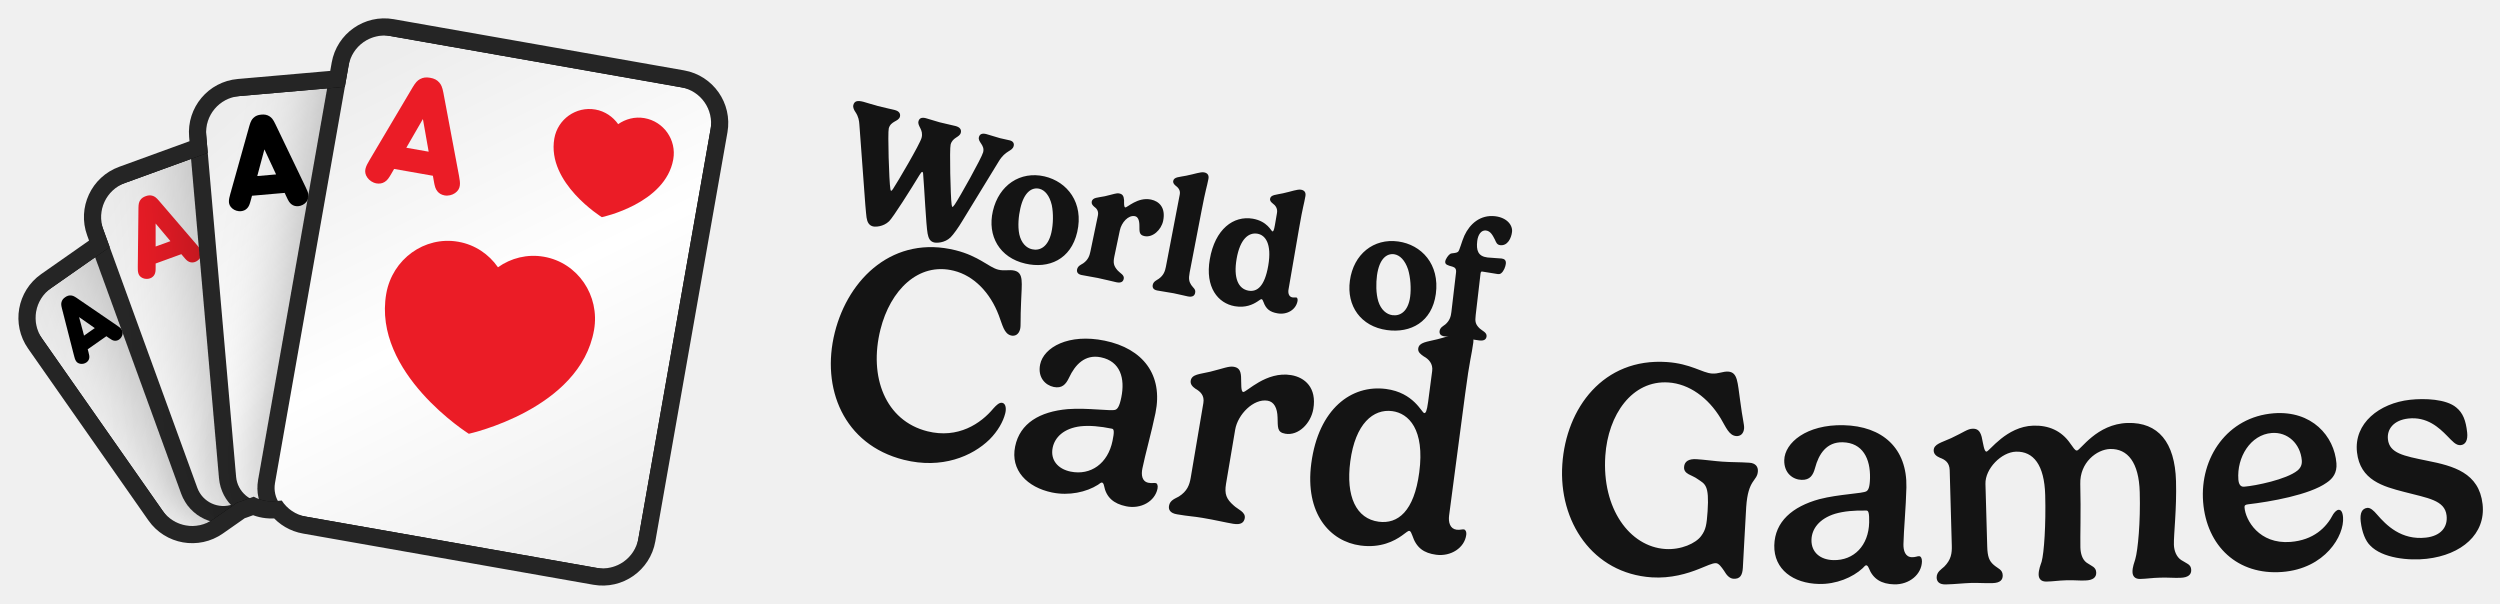
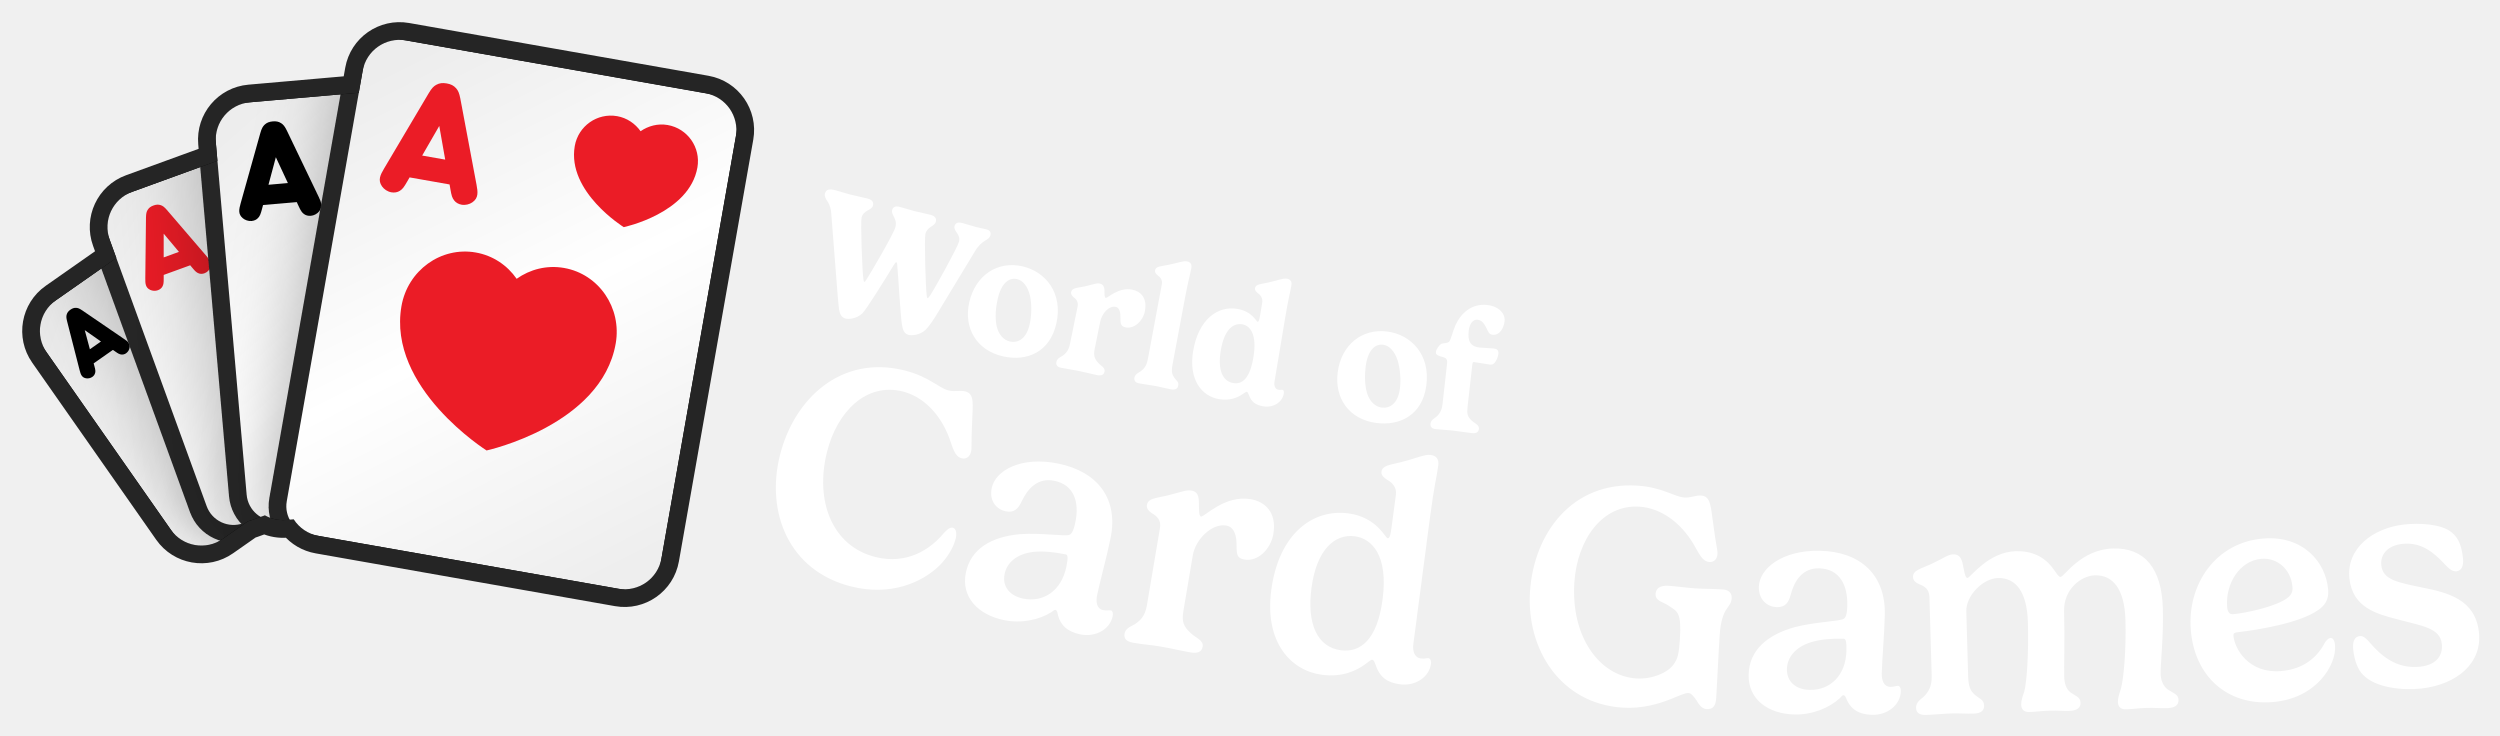
- <svg xmlns="http://www.w3.org/2000/svg" xmlns:xlink="http://www.w3.org/1999/xlink" viewBox="-3 -3 438.98 106" width="438.98" height="106">
+ <svg xmlns="http://www.w3.org/2000/svg" xmlns:xlink="http://www.w3.org/1999/xlink" viewBox="-3.55 -3.55 425.76 125.3" width="425.76" height="125.3">
  <defs>
    <rect id="path-1" x="0" y="0" width="5464" height="1280" />
    <rect id="path-3" x="0" y="0" width="1279.966" height="1280" />
    <path d="M654.667,7.381 L1041.451,230.691 C1067.755,245.877 1076.767,279.512 1061.581,305.816 L747.051,850.597 C731.865,876.902 698.23,885.914 671.926,870.727 L285.142,647.418 C271.344,639.451 262.304,626.408 259.019,612.01 L248.673,609.238 C237.588,606.268 228.207,600.115 221.247,592.027 L200.473,592.025 C198.498,592.025 196.547,591.921 194.626,591.718 L151.468,603.281 C122.13,611.142 91.974,593.731 84.112,564.393 L1.886,257.522 C-5.975,228.183 11.436,198.027 40.774,190.166 L145.477,162.11 L145.477,133.795 C145.477,103.422 170.1,78.799 200.473,78.799 L333.867,78.799 L340.716,53.24 C348.577,23.901 378.734,6.491 408.072,14.352 L563.147,55.903 L579.542,27.511 C594.728,1.207 628.363,-7.806 654.667,7.381 Z" id="path-5" />
    <filter x="-59.0%" y="-44.4%" width="218.0%" height="188.8%" filterUnits="objectBoundingBox" id="filter-7">
      <feOffset dx="0" dy="0" in="SourceAlpha" result="shadowOffsetOuter1" />
      <feGaussianBlur stdDeviation="64" in="shadowOffsetOuter1" result="shadowBlurOuter1" />
      <feColorMatrix values="0 0 0 0 0   0 0 0 0 0   0 0 0 0 0  0 0 0 0.32 0" type="matrix" in="shadowBlurOuter1" result="shadowMatrixOuter1" />
      <feMerge>
        <feMergeNode in="shadowMatrixOuter1" />
        <feMergeNode in="SourceGraphic" />
      </feMerge>
    </filter>
    <linearGradient x1="21.639%" y1="0%" x2="78.361%" y2="100%" id="linearGradient-8">
      <stop stop-color="#EDEDED" offset="0%" />
      <stop stop-color="#FFFFFF" offset="50.295%" />
      <stop stop-color="#EEEEEE" offset="100%" />
    </linearGradient>
    <filter x="-49.2%" y="-37.0%" width="198.3%" height="174.0%" filterUnits="objectBoundingBox" id="filter-9">
      <feOffset dx="0" dy="0" in="SourceAlpha" result="shadowOffsetOuter1" />
      <feGaussianBlur stdDeviation="64" in="shadowOffsetOuter1" result="shadowBlurOuter1" />
      <feColorMatrix values="0 0 0 0 0   0 0 0 0 0   0 0 0 0 0  0 0 0 0.32 0" type="matrix" in="shadowBlurOuter1" result="shadowMatrixOuter1" />
      <feMerge>
        <feMergeNode in="shadowMatrixOuter1" />
        <feMergeNode in="SourceGraphic" />
      </feMerge>
    </filter>
    <linearGradient x1="21.639%" y1="0%" x2="78.361%" y2="100%" id="linearGradient-10">
      <stop stop-color="#EDEDED" offset="0%" />
      <stop stop-color="#FFFFFF" offset="50.295%" />
      <stop stop-color="#EEEEEE" offset="100%" />
    </linearGradient>
    <filter x="-41.0%" y="-30.9%" width="181.9%" height="161.7%" filterUnits="objectBoundingBox" id="filter-11">
      <feOffset dx="0" dy="0" in="SourceAlpha" result="shadowOffsetOuter1" />
      <feGaussianBlur stdDeviation="64" in="shadowOffsetOuter1" result="shadowBlurOuter1" />
      <feColorMatrix values="0 0 0 0 0   0 0 0 0 0   0 0 0 0 0  0 0 0 0.32 0" type="matrix" in="shadowBlurOuter1" result="shadowMatrixOuter1" />
      <feMerge>
        <feMergeNode in="shadowMatrixOuter1" />
        <feMergeNode in="SourceGraphic" />
      </feMerge>
    </filter>
    <linearGradient x1="21.639%" y1="0%" x2="78.361%" y2="100%" id="linearGradient-12">
      <stop stop-color="#EDEDED" offset="0%" />
      <stop stop-color="#FFFFFF" offset="50.295%" />
      <stop stop-color="#EEEEEE" offset="100%" />
    </linearGradient>
    <filter x="-34.1%" y="-25.7%" width="168.3%" height="151.4%" filterUnits="objectBoundingBox" id="filter-13">
      <feOffset dx="0" dy="0" in="SourceAlpha" result="shadowOffsetOuter1" />
      <feGaussianBlur stdDeviation="64" in="shadowOffsetOuter1" result="shadowBlurOuter1" />
      <feColorMatrix values="0 0 0 0 0   0 0 0 0 0   0 0 0 0 0  0 0 0 0.32 0" type="matrix" in="shadowBlurOuter1" result="shadowMatrixOuter1" />
      <feMerge>
        <feMergeNode in="shadowMatrixOuter1" />
        <feMergeNode in="SourceGraphic" />
      </feMerge>
    </filter>
    <linearGradient x1="21.639%" y1="0%" x2="78.361%" y2="100%" id="linearGradient-14">
      <stop stop-color="#EDEDED" offset="0%" />
      <stop stop-color="#FFFFFF" offset="50.295%" />
      <stop stop-color="#EEEEEE" offset="100%" />
    </linearGradient>
  </defs>
  <g transform="translate(-11.594,-23.478) scale(0.11594)">
    <mask id="mask-4" fill="white">
      <use xlink:href="#path-3" />
    </mask>
    <g id="Mask" />
    <g id="Group" stroke-width="1" fill-rule="evenodd" mask="url(#mask-4)">
      <g transform="translate(700.504, 678.0126) rotate(-20) translate(-700.504, -678.0126)translate(166.0272, 238.9585)">
        <g transform="translate(-0, -0)">
          <mask id="mask-6" fill="white">
            <use xlink:href="#path-5" />
          </mask>
          <path stroke="#252525" stroke-width="26" d="M661.167,-3.877 L1047.951,219.432 C1080.473,238.209 1091.616,279.794 1072.839,312.316 L758.31,857.097 C739.533,889.619 697.948,900.762 665.426,881.986 L278.642,658.676 C264.448,650.481 253.966,637.684 248.632,622.685 L245.308,621.795 C234.009,618.767 223.884,612.979 215.705,605.026 L200.473,605.025 C198.91,605.025 197.353,604.972 195.803,604.861 L154.833,615.838 C118.559,625.557 81.275,604.031 71.555,567.758 L-10.671,260.886 C-20.39,224.613 1.136,187.328 37.41,177.609 L132.477,152.135 L132.477,133.795 C132.477,96.242 162.92,65.799 200.473,65.799 L323.892,65.799 L328.159,49.875 C337.879,13.602 375.163,-7.925 411.436,1.795 L556.877,40.764 L568.283,21.011 C587.06,-11.511 628.645,-22.654 661.167,-3.877 Z" />
          <g mask="url(#mask-6)">
            <g transform="translate(-12.346, -20.1207)">
              <g id="small_spade_1" filter="url(#filter-7)" transform="translate(210.9129, 389.3938) rotate(-15) translate(-210.9129, -389.3938)translate(49.8576, 175.5497)">
                <rect id="Background" stroke="#252525" stroke-width="26" fill="url(#linearGradient-8)" x="-13" y="-13" width="348.11" height="453.688" rx="54.996" />
                <path d="M243.897,27.593 C243.897,27.593 294.439,46.921 294.501,83.212 C294.501,98.995 281.209,111.813 264.79,111.831 C259.556,111.836 254.629,110.478 250.35,108.157 L256.538,128.766 L231.229,128.766 L237.404,108.197 C233.153,110.517 228.26,111.881 223.047,111.892 C206.62,111.901 193.284,99.118 193.266,83.326 C193.205,47.045 243.897,27.593 243.897,27.593 Z" id="Spade-small" fill="#000000" />
                <path d="M24.778,103.856 L51.007,34.253 C52.733,29.769 54.044,27.838 56.046,26.251 C58.462,24.32 61.015,23.561 64.605,23.561 C68.194,23.561 70.748,24.32 73.164,26.251 C75.165,27.838 76.477,29.769 78.202,34.253 L104.431,103.856 C106.709,109.926 108.228,114.686 103.603,119.308 C101.463,121.446 98.219,122.895 94.906,122.895 C92.214,122.895 89.798,121.998 88.073,120.412 C86.002,118.549 85.105,116.687 83.31,111.72 L81.861,107.719 L47.349,107.719 L45.899,111.72 C44.105,116.687 43.207,118.549 41.137,120.412 C39.411,121.998 36.995,122.895 34.303,122.895 C30.99,122.895 27.746,121.446 25.606,119.308 C20.982,114.686 22.5,109.926 24.778,103.856 Z M74.544,87.576 L64.605,60.259 L54.665,87.576 L74.544,87.576 Z" id="A" fill="#000000" />
              </g>
              <g id="small_diamond_1" filter="url(#filter-9)" transform="translate(351.0898, 355.5329) rotate(-360) translate(-351.0898, -355.5329)translate(157.8235, 98.9199)">
                <rect id="Background" stroke="#252525" stroke-width="26" fill="url(#linearGradient-10)" x="-13" y="-13" width="412.533" height="539.226" rx="54.996" />
                <polygon id="Diamond-small" fill="#EB1B28" points="300.954 22.074 353.401 93.826 300.954 165.557 248.485 93.826" />
                <path d="M29.802,125.878 L61.277,42.355 C63.348,36.974 64.921,34.657 67.323,32.753 C70.222,30.435 73.287,29.524 77.594,29.524 C81.901,29.524 84.966,30.435 87.865,32.753 C90.267,34.657 91.841,36.974 93.911,42.355 L125.386,125.878 C128.119,133.163 129.942,138.875 124.392,144.421 C121.824,146.987 117.932,148.725 113.956,148.725 C110.725,148.725 107.826,147.649 105.756,145.745 C103.271,143.51 102.194,141.275 100.041,135.315 L98.301,130.514 L56.887,130.514 L55.148,135.315 C52.994,141.275 51.917,143.51 49.432,145.745 C47.362,147.649 44.463,148.725 41.232,148.725 C37.257,148.725 33.364,146.987 30.796,144.421 C25.247,138.875 27.069,133.163 29.802,125.878 Z M89.521,106.343 L77.594,73.562 L65.667,106.343 L89.521,106.343 Z" id="A" fill="#EB1B28" />
              </g>
              <g id="small_clover_1" filter="url(#filter-11)" transform="translate(511.6136, 377.7066) rotate(-345) translate(-511.6136, -377.7066)translate(279.6941, 69.771)">
                <rect id="Background" stroke="#252525" stroke-width="26" fill="url(#linearGradient-12)" x="-13" y="-13" width="489.839" height="641.871" rx="54.996" />
                <path d="M347.866,39.734 C367.599,39.734 383.595,55.536 383.595,75.06 C383.595,84.425 379.905,92.946 373.883,99.274 C378.307,97.333 383.203,96.253 388.353,96.253 C408.072,96.253 424.081,112.082 424.081,131.58 C424.081,151.104 408.072,166.919 388.353,166.919 C372.39,166.919 358.858,156.556 354.282,142.251 C354.334,142.684 354.408,143.092 354.506,143.474 C358.945,160.826 367.798,185.424 367.798,185.424 L328,185.424 C328,185.424 336.827,160.734 341.253,143.474 C341.354,143.079 341.428,142.656 341.479,142.206 C336.916,156.534 323.372,166.919 307.393,166.919 C287.646,166.919 271.677,151.104 271.677,131.58 C271.677,112.082 287.646,96.253 307.393,96.253 C312.539,96.253 317.432,97.331 321.855,99.271 C315.837,92.944 312.15,84.424 312.15,75.06 C312.15,55.536 328.133,39.734 347.866,39.734 Z" id="Clover-small" fill="#000000" />
                <path d="M28.576,146.475 L66.345,46.247 C68.83,39.79 70.719,37.009 73.601,34.724 C77.08,31.943 80.758,30.85 85.926,30.85 C91.095,30.85 94.772,31.943 98.251,34.724 C101.133,37.009 103.022,39.79 105.507,46.247 L143.276,146.475 C146.556,155.216 148.743,162.07 142.084,168.726 C139.003,171.805 134.331,173.891 129.56,173.891 C125.684,173.891 122.205,172.6 119.72,170.315 C116.738,167.633 115.446,164.951 112.862,157.799 L110.775,152.038 L61.078,152.038 L58.99,157.799 C56.406,164.951 55.114,167.633 52.132,170.315 C49.647,172.6 46.168,173.891 42.292,173.891 C37.521,173.891 32.85,171.805 29.768,168.726 C23.109,162.07 25.296,155.216 28.576,146.475 Z M100.239,123.032 L85.926,83.696 L71.613,123.032 L100.239,123.032 Z" id="A" fill="#000000" />
              </g>
              <g id="small_heart_1" filter="url(#filter-13)" transform="translate(675.6425, 459.1748) rotate(-330) translate(-675.6425, -459.1748)translate(397.3371, 89.6494)">
                <rect id="Background" stroke="#252525" stroke-width="26" fill="url(#linearGradient-14)" x="-13" y="-13" width="582.611" height="765.051" rx="54.996" />
                <path d="M341.635,288.824 C315.976,288.845 292.736,299.456 275.815,316.611 C258.851,299.507 235.579,288.948 209.909,288.989 C158.08,289.041 116.117,332.207 116.16,385.365 C116.309,507.485 276.113,572.616 276.113,572.616 C276.113,572.616 435.789,507.092 435.619,384.932 C435.544,331.774 393.497,288.752 341.635,288.824" id="Heart-big" fill="#EB1B28" />
                <path d="M417.458,71.521 C407.751,61.933 394.392,55.711 379.689,55.711 C350.027,55.745 325.983,79.908 326.015,109.677 C326.095,178.084 417.593,214.563 417.593,214.563 C417.593,214.563 508.981,177.883 508.901,109.459 C508.854,79.674 484.777,55.594 455.084,55.627 C440.412,55.627 427.165,61.899 417.458,71.521 Z" id="Heart-small" fill="#EB1B28" />
                <path d="M56.059,190.564 L101.383,70.289 C104.365,62.541 106.631,59.203 110.09,56.462 C114.264,53.124 118.677,51.813 124.88,51.813 C131.082,51.813 135.495,53.124 139.67,56.462 C143.129,59.203 145.395,62.541 148.377,70.289 L193.701,190.564 C197.637,201.054 200.261,209.278 192.269,217.265 C188.572,220.96 182.966,223.464 177.241,223.464 C172.589,223.464 168.415,221.914 165.433,219.172 C161.855,215.954 160.304,212.735 157.203,204.153 L154.698,197.239 L95.061,197.239 L92.556,204.153 C89.455,212.735 87.905,215.954 84.327,219.172 C81.345,221.914 77.17,223.464 72.518,223.464 C66.793,223.464 61.187,220.96 57.49,217.265 C49.499,209.278 52.123,201.054 56.059,190.564 Z M142.055,162.432 L124.88,115.228 L107.704,162.432 L142.055,162.432 Z" id="A" fill="#EB1B28" />
              </g>
            </g>
          </g>
        </g>
      </g>
    </g>
  </g>
-   <path fill="#141414" d="M158.45 27.74C158.67 27.37 158.85 27.16 158.95 27.18C159.02 27.2 159.1 27.34 159.1 27.62C159.3 29.9 159.61 36.59 159.88 38.02C160.04 38.84 160.29 39.38 161 39.57C161.43 39.68 162.87 39.68 163.9 38.69C164.44 38.15 165.31 36.92 165.94 35.86L172.36 25.36C173.57 23.33 174.73 23.63 174.99 22.65C175.12 22.17 174.88 21.79 174.32 21.65C173.74 21.5 173.17 21.41 172.59 21.26C171.96 21.09 170.74 20.69 170.18 20.54C169.36 20.33 169.01 20.62 168.89 21.08C168.66 21.96 169.97 22.44 169.63 23.74C169.37 24.74 165.46 31.72 164.64 32.92C164.44 33.19 164.31 33.35 164.24 33.33C164.18 33.32 164.14 33.19 164.1 32.93C163.9 31.62 163.71 23.16 163.92 22.39C164.26 21.09 165.49 21.15 165.71 20.31C165.86 19.72 165.51 19.32 164.79 19.13C164.04 18.93 163.13 18.77 161.98 18.47C161.35 18.3 160.13 17.9 159.56 17.75C158.75 17.54 158.4 17.83 158.28 18.29C158.05 19.17 159.21 19.73 158.82 21.21C158.53 22.31 154.54 29.08 153.83 30.14C153.72 30.32 153.56 30.53 153.47 30.5C153.41 30.49 153.36 30.34 153.34 30.18C153.11 28.81 152.86 20.29 153.06 19.55C153.41 18.22 154.78 18.37 155.02 17.49C155.15 16.96 154.89 16.52 154.12 16.32C153.36 16.12 152.31 15.92 151.12 15.61C149.91 15.29 149.32 15.06 148.63 14.88C147.6 14.61 147.04 14.7 146.84 15.44C146.72 15.9 147.01 16.39 147.23 16.71C147.74 17.47 147.86 18.21 147.9 18.88L148.94 32.94C149.01 33.96 149.15 35.07 149.16 35.2C149.29 36.01 149.57 36.56 150.27 36.75C150.69 36.86 152.09 36.84 153.12 35.85C153.83 35.16 156.94 30.23 158.45 27.74ZM179.49 30.14C180.47 30.37 181.3 31.35 181.69 33.03C181.98 34.46 181.95 36.37 181.61 37.85C181.02 40.4 179.56 41.08 178.22 40.77C177.19 40.54 176.32 39.65 175.98 38.14C175.68 36.68 175.86 34.9 176.17 33.56C176.83 30.67 178.23 29.85 179.49 30.14ZM171.34 34.06C170.33 38.42 172.51 42.25 177.05 43.29C181.12 44.23 185.03 42.6 186.15 37.75C187.34 32.61 184.41 28.9 180.4 27.97C176.18 27 172.4 29.47 171.34 34.06ZM196.29 34.96C196.8 35.06 197.07 35.65 197.07 36.61C197.08 37.66 197 38.26 197.96 38.46C199.4 38.76 200.9 37.38 201.24 35.78C201.72 33.46 200.54 32.34 199.11 32.04C196.77 31.55 194.91 33.49 194.59 33.42C194.34 33.37 194.38 32.75 194.38 32.16C194.33 31.38 194.08 31.08 193.54 30.97C193.03 30.86 192.57 31.1 190.99 31.46C189.79 31.71 188.86 31.65 188.7 32.39C188.62 32.78 188.84 33.03 189.11 33.28C189.51 33.56 189.96 34.02 189.78 34.86L188.47 41.15C188.32 41.89 188.07 42.63 187.2 43.24C186.87 43.46 186.26 43.67 186.13 44.29C186.04 44.73 186.2 45.14 186.91 45.29C188.15 45.55 188.77 45.6 189.76 45.81C191.2 46.11 192.18 46.38 193.02 46.56C193.88 46.74 194.22 46.44 194.32 45.95C194.46 45.28 193.66 44.96 193.26 44.5C192.57 43.72 192.43 43.19 192.67 42.04L193.63 37.47C193.92 36.06 195.13 34.72 196.29 34.96ZM209.19 28.42C209.32 27.74 209.01 27.38 208.44 27.27C207.8 27.15 206.83 27.55 205.29 27.85C204.08 28.1 203.15 28.06 203.01 28.76C202.94 29.15 203.19 29.4 203.46 29.63C203.86 29.92 204.3 30.4 204.16 31.13L201.72 43.85C201.57 44.6 201.34 45.34 200.46 45.96C200.15 46.19 199.53 46.4 199.41 47.03C199.33 47.47 199.49 47.88 200.21 48.01C201.26 48.22 202.1 48.3 203.07 48.49C203.82 48.63 204.82 48.9 205.58 49.05C206.42 49.21 206.77 48.91 206.86 48.41C206.99 47.76 206.51 47.56 206.17 47.04C205.82 46.5 205.67 46.02 205.89 44.87L208 33.92C208.73 30.11 208.89 29.96 209.19 28.42ZM216.23 48.04C214.42 47.72 213.56 45.81 214.14 42.44C214.75 38.93 216.27 37.77 217.81 38.04C219.14 38.27 220.37 39.73 219.69 43.67C219.05 47.35 217.71 48.29 216.23 48.04ZM221.32 52.02C223.01 52.32 224.57 51.38 224.84 49.84C224.89 49.5 224.79 49.26 224.62 49.23C224.42 49.2 224.24 49.27 223.93 49.22C223.29 49.11 223.15 48.42 223.25 47.85L225.13 36.97C225.79 33.14 225.95 32.99 226.22 31.44C226.34 30.76 226.02 30.41 225.45 30.31C224.81 30.2 223.81 30.61 222.29 30.94C221.07 31.21 220.14 31.19 220.02 31.89C219.95 32.29 220.24 32.53 220.52 32.76C220.92 33.04 221.37 33.59 221.23 34.38L220.87 36.49C220.7 37.47 220.58 37.66 220.43 37.63C220.2 37.59 219.56 35.85 216.97 35.4C213.61 34.83 210.35 37.2 209.43 42.53C208.58 47.45 210.87 50.26 213.82 50.77C215.72 51.1 217.02 50.45 217.77 49.96C218.16 49.71 218.39 49.51 218.52 49.53C218.7 49.56 218.75 49.81 218.87 50.06C219.3 51.25 220 51.8 221.32 52.02ZM241.79 41.64C242.79 41.78 243.71 42.69 244.25 44.32C244.67 45.71 244.81 47.62 244.61 49.13C244.25 51.72 242.85 52.53 241.49 52.34C240.45 52.2 239.49 51.39 239.02 49.92C238.59 48.49 238.61 46.71 238.79 45.34C239.2 42.41 240.51 41.47 241.79 41.64ZM234.03 46.28C233.42 50.71 235.94 54.33 240.55 54.96C244.69 55.53 248.44 53.55 249.12 48.62C249.83 43.39 246.59 39.96 242.51 39.4C238.22 38.81 234.67 41.61 234.03 46.28ZM256.97 45.03C257.01 44.7 257.15 44.67 257.24 44.68C257.74 44.74 259.62 45.08 259.97 45.12C260.25 45.16 260.45 45.09 260.58 44.99C261.05 44.64 261.35 43.82 261.41 43.33C261.49 42.65 261.12 42.45 260.65 42.39C260.27 42.35 258.72 42.27 258.19 42.21C256.51 42.01 256.2 40.93 256.39 39.33C256.51 38.25 257.07 37.38 257.91 37.47C258.75 37.57 259.11 38.35 259.49 39.07C259.7 39.53 259.83 39.98 260.43 40.05C261.72 40.2 262.37 38.82 262.5 37.73C262.64 36.54 261.61 35.22 259.55 34.97C256.92 34.66 255.08 36.33 254.14 38.36C253.65 39.43 253.3 40.99 253.02 41.21C252.6 41.52 252.03 41.39 251.66 41.57C251.33 41.77 250.83 42.46 250.77 42.92C250.71 43.47 251.22 43.6 252.04 43.82C252.5 43.96 252.74 44.23 252.67 44.83L251.85 51.8C251.76 52.55 251.57 53.31 250.76 53.99C250.44 54.24 249.86 54.5 249.78 55.14C249.73 55.58 249.92 55.97 250.65 56.06C251.7 56.18 252.57 56.21 253.53 56.32C255.01 56.5 255.93 56.68 256.77 56.78C257.64 56.88 257.97 56.56 258.03 56.06C258.11 55.38 257.27 55.09 256.83 54.68C256.07 53.96 255.98 53.48 256.12 52.32Z" />
-   <path fill="#141414" d="M143.58 55.39C141.14 65.14 145.11 75.08 155.71 77.74C162.38 79.41 167.74 77.11 170.75 74.17C172.21 72.71 173.15 71.03 173.51 69.59C173.7 68.87 173.66 67.9 173.02 67.74C172.5 67.61 171.96 68.13 171.44 68.71C169.24 71.36 165.25 74.08 159.84 72.73C152.48 70.88 149.51 63.19 151.6 54.85C153.32 47.97 158.26 42.98 164.49 44.54C168 45.41 170.87 48.37 172.38 52.37C173.03 54.06 173.3 55.6 174.53 55.91C175.2 56.08 175.88 55.76 176.12 54.81C176.29 54.14 176.14 53.22 176.3 49.93C176.41 46.67 176.79 44.93 175.14 44.52C174.24 44.3 173.36 44.62 172.28 44.35C170.61 43.93 168.91 41.98 164.82 40.95C154.01 38.24 145.99 45.76 143.58 55.39ZM192.35 74.41C191.54 78.39 188.52 80.53 184.99 79.81C182.75 79.35 181.4 77.77 181.84 75.61C182.22 73.77 183.81 72.2 186.76 71.85C188.34 71.69 190.12 71.84 192.28 72.28C192.62 72.35 192.68 72.85 192.35 74.41ZM184.48 68.84C179.59 69.27 176.08 71.31 175.25 75.4C174.39 79.56 177.35 82.57 181.74 83.48C184.71 84.09 187.77 83.41 189.8 82.12C190.05 81.96 190.32 81.69 190.5 81.73C190.68 81.76 190.8 82 190.85 82.26C191.24 84.32 192.53 85.45 194.74 85.9C197.34 86.44 199.79 85.04 200.25 82.81C200.37 82.21 200.17 81.87 199.96 81.83C199.57 81.75 199.27 81.9 198.65 81.77C197.5 81.54 197.36 80.37 197.6 79.23C198.08 76.86 199.19 72.92 199.89 69.54C201.27 62.81 197.69 58.2 190.98 56.82C184.61 55.51 180.26 58 179.64 60.99C179.17 63.28 180.57 64.65 182.03 64.95C183.46 65.24 184.15 64.52 184.72 63.31C185.78 61.03 187.52 59.17 190.3 59.74C193.73 60.44 194.58 63.44 193.89 66.79C193.56 68.43 193.21 68.79 192.88 68.94C192.17 69.25 188.05 68.57 184.48 68.84ZM219.59 67.36C220.72 67.55 221.29 68.65 221.33 70.3C221.4 71.98 221.19 72.91 222.7 73.16C224.98 73.55 227.18 71.36 227.61 68.8C228.24 65.08 226.12 63.27 223.74 62.87C219.32 62.12 215.85 65.92 215.3 65.83C214.86 65.76 214.98 64.4 214.92 63.13C214.85 61.96 214.44 61.54 213.63 61.4C212.76 61.26 211.83 61.69 209.5 62.27C207.67 62.71 206.28 62.69 206.08 63.84C205.98 64.47 206.39 64.89 206.9 65.25C207.75 65.74 208.53 66.41 208.3 67.77L206.09 80.83C205.87 82.16 205.47 83.25 203.99 84.19C203.42 84.52 202.43 84.81 202.27 85.81C202.16 86.46 202.42 87.1 203.68 87.31C205.85 87.68 206.56 87.66 208.18 87.94C210.4 88.31 212.13 88.74 213.52 88.97C214.93 89.21 215.44 88.73 215.57 87.98C215.75 86.9 214.35 86.45 213.63 85.76C212.34 84.63 211.98 83.76 212.28 81.96L213.89 72.43C214.34 69.79 217.11 66.94 219.59 67.36ZM239.1 88.61C235.15 88.09 233.28 84.2 234.1 78.02C234.98 71.36 238.16 68.75 241.47 69.19C244.34 69.57 247.21 72.38 246.21 79.93C245.3 86.85 242.42 89.04 239.1 88.61ZM249.18 94.41C251.78 94.75 254.16 93.19 254.46 90.93C254.54 90.32 254.28 89.99 254.07 89.96C253.68 89.91 253.41 90.09 252.76 90.01C251.6 89.85 251.3 88.69 251.45 87.53L254.27 66.17C255.08 60.01 255.41 59.36 255.7 57.14C255.84 56.04 255.36 55.47 254.41 55.34C253.38 55.21 251.95 55.93 249.35 56.58C247.55 57.03 246.17 57.09 246.03 58.2C245.94 58.83 246.48 59.22 247 59.58C247.87 60.05 248.65 60.87 248.48 62.14L247.76 67.61C247.54 69.24 247.34 69.56 247.08 69.53C246.63 69.47 245.25 65.94 240.38 65.3C234.3 64.5 228.52 68.79 227.25 78.37C226.09 87.21 230.56 92.09 235.9 92.79C239.45 93.26 241.84 91.99 243.17 91.04C243.85 90.57 244.22 90.19 244.46 90.22C244.72 90.26 244.83 90.62 244.99 91.02C245.7 93.2 247.02 94.12 249.18 94.41ZM287.02 98.38C290.41 98.6 293.31 97.71 295.31 96.91C296.67 96.39 297.67 95.85 298.33 95.89C298.83 95.93 299.27 96.57 299.7 97.18C300.23 98.12 300.78 98.58 301.36 98.62C302.58 98.71 302.95 97.96 303.03 96.71C303.14 95.1 303.44 88.74 303.62 86.03C303.95 81.08 305.55 81.54 305.67 79.76C305.72 78.94 305.26 78.32 304.17 78.25C302.34 78.13 301.09 78.18 299.42 78.06C298.2 77.98 296.31 77.72 294.93 77.63C293.5 77.53 292.77 78.04 292.71 79C292.62 80.29 294.13 80.39 295.09 81.12C296.39 82.01 297.15 82.11 296.84 86.78C296.68 89.16 296.52 90.02 295.73 91.09C294.79 92.41 292.15 93.59 289.4 93.4C283.15 92.98 278.25 86.3 278.88 77.03C279.36 69.82 283.58 63.72 289.98 64.16C293.58 64.4 296.93 66.8 299.14 70.46C300.07 72.02 300.61 73.49 301.88 73.57C302.57 73.62 303.18 73.18 303.25 72.2C303.29 71.52 302.98 70.64 302.56 67.37C302.09 64.15 302.15 62.37 300.46 62.25C299.53 62.19 298.73 62.67 297.62 62.59C295.9 62.48 293.88 60.85 289.67 60.57C278.54 59.82 271.99 68.64 271.33 78.54C270.65 88.58 276.64 97.68 287.02 98.38ZM325.21 88.73C325.12 92.79 322.53 95.44 318.93 95.35C316.64 95.3 315.03 93.99 315.08 91.79C315.12 89.91 316.41 88.08 319.24 87.21C320.77 86.77 322.55 86.6 324.75 86.65C325.1 86.65 325.24 87.14 325.21 88.73ZM316.46 84.65C311.73 85.95 308.65 88.59 308.55 92.76C308.46 97 311.9 99.44 316.39 99.54C319.41 99.61 322.31 98.4 324.07 96.77C324.29 96.56 324.51 96.25 324.69 96.26C324.88 96.26 325.03 96.48 325.13 96.72C325.89 98.67 327.35 99.55 329.61 99.61C332.26 99.67 334.43 97.86 334.48 95.57C334.49 94.96 334.23 94.67 334.02 94.66C333.62 94.65 333.35 94.86 332.72 94.84C331.55 94.82 331.2 93.69 331.23 92.53C331.28 90.11 331.67 86.03 331.75 82.58C331.9 75.71 327.56 71.82 320.71 71.66C314.21 71.51 310.37 74.75 310.3 77.8C310.25 80.13 311.87 81.23 313.35 81.26C314.81 81.3 315.36 80.46 315.71 79.17C316.35 76.74 317.72 74.59 320.56 74.66C324.07 74.74 325.44 77.53 325.36 80.95C325.32 82.62 325.05 83.04 324.75 83.25C324.1 83.68 319.93 83.75 316.46 84.65ZM361.69 76.11C361.34 76.12 361.09 75.63 360.51 74.85C358.96 72.61 356.7 71.66 354.05 71.74C349.3 71.87 346.32 76.28 345.81 76.3C345.39 76.31 345.25 74.96 344.97 73.72C344.67 72.58 344.16 72.25 343.36 72.28C342.49 72.3 341.82 72.9 339.64 73.92C337.94 74.71 336.51 74.96 336.54 76.13C336.56 76.82 337.13 77.15 337.64 77.38C338.5 77.7 339.31 78.18 339.35 79.56L339.72 92.8C339.76 94.15 339.6 95.29 338.39 96.5C337.93 96.94 337.04 97.41 337.06 98.42C337.08 99.08 337.47 99.66 338.69 99.62C340.34 99.58 341.63 99.41 343.14 99.36C344.44 99.33 345.51 99.43 346.89 99.39C348.27 99.35 348.68 98.78 348.66 98.01C348.63 96.98 347.8 96.84 347.06 96.17C346.3 95.5 345.99 94.77 345.94 92.94L345.63 81.98C345.55 79.3 348.44 76.38 350.99 76.31C354.07 76.22 355.97 78.66 356.12 83.89C356.26 89.09 355.93 94.07 355.49 95.64C355.32 96.15 354.95 97.07 354.97 97.92C354.99 98.58 355.35 99.15 356.36 99.12C357.69 99.09 358.27 98.94 359.88 98.89C361.24 98.85 361.96 98.97 363.15 98.93C364.56 98.89 365.1 98.35 365.08 97.55C365.05 96.54 364.28 96.43 363.38 95.79C362.6 95.21 362.33 94.15 362.3 93.12C362.25 91.37 362.41 86.87 362.28 81.99C362.17 78.2 365.19 75.91 367.52 75.84C370.6 75.76 372.58 78.2 372.72 83.42C372.87 88.62 372.4 93.6 371.94 95.18C371.8 95.69 371.42 96.6 371.45 97.45C371.47 98.12 371.83 98.69 372.81 98.66C374.16 98.62 374.74 98.47 376.36 98.43C377.69 98.39 378.67 98.5 379.84 98.46C381.24 98.42 381.79 97.88 381.76 97.08C381.74 96.07 380.94 95.96 379.99 95.33C379.15 94.77 378.75 93.69 378.72 92.65C378.67 90.9 379.23 86.35 379.09 81.47C378.9 74.65 375.96 71.12 370.6 71.27C365.14 71.42 362.3 76.1 361.69 76.11ZM401.18 77.86C401.23 78.6 400.98 79.16 400.41 79.63C398.48 81.19 393.06 82.3 391.05 82.46C390.41 82.51 390.11 82.03 390.04 81.21C389.74 77.29 392.17 73.32 395.9 73.03C398.68 72.81 400.94 74.9 401.18 77.86ZM405.55 81.75C406.67 81 407.38 79.99 407.26 78.35C406.88 73.56 402.94 69.05 396.24 69.57C388.12 70.21 383.25 77.35 383.85 85.13C384.46 92.91 389.92 98.04 397.75 97.43C405.29 96.84 408.67 91.04 408.42 87.84C408.35 86.89 408.05 86.48 407.63 86.52C407.31 86.54 406.97 86.89 406.7 87.28C405.48 89.67 403.23 91.84 399.18 92.16C393.7 92.58 391.29 88.35 391.12 86.1C391.09 85.73 391.27 85.61 391.77 85.55C395.59 85.11 402.55 83.9 405.55 81.75ZM420.16 67.2C414.81 67.8 410.29 71.31 410.87 76.42C411.42 81.33 415.47 82.42 419.13 83.37C423.29 84.47 426.29 84.8 426.6 87.52C426.84 89.6 425.54 91.11 422.98 91.4C418.63 91.89 416 89.2 414.41 87.37C413.79 86.64 413.22 86.12 412.67 86.18C411.75 86.29 411.36 87.08 411.52 88.56C411.74 90.45 412.36 91.99 413.18 92.78C415.3 95.02 419.97 95.48 423.11 95.12C429.23 94.43 433.51 90.77 432.92 85.52C432.3 80.01 427.81 78.81 423.14 77.89C419.06 77.05 416.58 76.6 416.3 74.15C416.1 72.33 417.33 70.78 419.87 70.49C423.16 70.12 425.28 72.09 426.7 73.54C427.58 74.42 428.23 75.26 429.1 75.16C429.92 75.07 430.37 74.3 430.21 72.9C429.98 70.84 429.48 69.51 428.3 68.55C426.53 67.06 422.75 66.91 420.16 67.2Z" />
+   <path fill="#ffffff" d="M148.61 41.67C148.83 41.3 149.01 41.08 149.11 41.11C149.18 41.13 149.25 41.27 149.25 41.55C149.46 43.83 149.81 50.52 150.09 51.94C150.24 52.76 150.5 53.3 151.21 53.49C151.64 53.6 153.08 53.59 154.11 52.59C154.65 52.06 155.5 50.82 156.13 49.75L162.5 39.23C163.7 37.19 164.87 37.49 165.12 36.51C165.25 36.02 165.01 35.65 164.44 35.51C163.87 35.36 163.29 35.27 162.72 35.12C162.08 34.96 160.87 34.57 160.3 34.42C159.48 34.21 159.13 34.5 159.01 34.96C158.79 35.84 160.11 36.32 159.77 37.61C159.51 38.62 155.63 45.62 154.82 46.82C154.62 47.09 154.49 47.26 154.42 47.24C154.36 47.22 154.32 47.09 154.28 46.83C154.08 45.52 153.85 37.07 154.05 36.29C154.38 35 155.61 35.05 155.83 34.2C155.98 33.61 155.63 33.21 154.91 33.03C154.16 32.83 153.25 32.68 152.1 32.38C151.46 32.22 150.24 31.82 149.67 31.68C148.86 31.47 148.51 31.76 148.39 32.22C148.17 33.1 149.33 33.66 148.94 35.14C148.66 36.24 144.7 43.02 143.99 44.09C143.88 44.27 143.72 44.48 143.64 44.46C143.58 44.44 143.53 44.29 143.51 44.13C143.28 42.77 142.99 34.25 143.18 33.5C143.52 32.18 144.9 32.32 145.13 31.44C145.26 30.91 144.99 30.47 144.23 30.27C143.47 30.07 142.41 29.88 141.22 29.57C140.01 29.26 139.42 29.03 138.73 28.85C137.7 28.58 137.13 28.68 136.94 29.42C136.82 29.88 137.11 30.37 137.34 30.69C137.85 31.45 137.98 32.19 138.02 32.86L139.12 46.91C139.19 47.93 139.34 49.04 139.35 49.17C139.48 49.98 139.77 50.53 140.47 50.71C140.89 50.82 142.29 50.8 143.32 49.81C144.02 49.11 147.1 44.17 148.61 41.67ZM169.65 43.98C170.64 44.2 171.47 45.18 171.87 46.85C172.17 48.28 172.15 50.19 171.81 51.67C171.24 54.22 169.77 54.91 168.44 54.61C167.41 54.38 166.53 53.49 166.18 51.98C165.87 50.53 166.04 48.75 166.35 47.4C167 44.52 168.39 43.69 169.65 43.98ZM161.52 47.93C160.53 52.29 162.74 56.11 167.27 57.14C171.35 58.06 175.25 56.41 176.35 51.55C177.51 46.41 174.57 42.71 170.55 41.8C166.33 40.85 162.56 43.33 161.52 47.93ZM186.47 48.71C186.98 48.81 187.26 49.4 187.26 50.36C187.28 51.41 187.2 52.01 188.16 52.21C189.6 52.5 191.1 51.11 191.42 49.5C191.89 47.19 190.71 46.07 189.28 45.78C186.94 45.3 185.09 47.25 184.77 47.18C184.52 47.13 184.55 46.51 184.55 45.92C184.5 45.14 184.24 44.84 183.7 44.73C183.19 44.63 182.73 44.87 181.16 45.23C179.95 45.49 179.03 45.44 178.87 46.18C178.79 46.57 179.02 46.82 179.29 47.07C179.68 47.35 180.14 47.8 179.97 48.65L178.69 54.94C178.54 55.68 178.3 56.42 177.43 57.03C177.09 57.25 176.49 57.46 176.36 58.09C176.27 58.53 176.43 58.94 177.15 59.08C178.39 59.34 179.01 59.39 180 59.59C181.44 59.88 182.42 60.16 183.26 60.33C184.12 60.5 184.46 60.21 184.56 59.71C184.69 59.04 183.89 58.73 183.49 58.26C182.8 57.49 182.66 56.96 182.89 55.81L183.82 51.23C184.11 49.82 185.31 48.47 186.47 48.71ZM199.34 42.1C199.47 41.43 199.16 41.07 198.59 40.96C197.94 40.84 196.98 41.25 195.44 41.55C194.23 41.81 193.3 41.77 193.16 42.47C193.09 42.87 193.35 43.11 193.62 43.35C194.02 43.63 194.46 44.11 194.32 44.84L191.94 57.58C191.8 58.32 191.57 59.07 190.7 59.69C190.39 59.92 189.77 60.14 189.65 60.76C189.57 61.2 189.74 61.61 190.45 61.74C191.51 61.94 192.35 62.02 193.32 62.2C194.08 62.35 195.07 62.61 195.83 62.75C196.68 62.91 197.02 62.61 197.11 62.11C197.24 61.45 196.76 61.26 196.42 60.74C196.06 60.21 195.91 59.73 196.13 58.57L198.18 47.61C198.89 43.8 199.05 43.65 199.34 42.1ZM206.48 61.69C204.66 61.38 203.79 59.47 204.36 56.1C204.95 52.58 206.47 51.42 208.01 51.68C209.34 51.9 210.57 53.36 209.91 57.3C209.3 60.98 207.96 61.94 206.48 61.69ZM211.59 65.65C213.28 65.93 214.84 64.99 215.09 63.45C215.15 63.11 215.04 62.87 214.88 62.84C214.67 62.8 214.5 62.88 214.19 62.83C213.54 62.72 213.4 62.03 213.5 61.46L215.32 50.57C215.96 46.74 216.12 46.59 216.38 45.04C216.5 44.36 216.18 44.01 215.61 43.91C214.96 43.8 213.97 44.23 212.46 44.56C211.23 44.84 210.3 44.82 210.18 45.52C210.12 45.92 210.41 46.16 210.69 46.39C211.09 46.67 211.54 47.21 211.41 48L211.06 50.11C210.89 51.09 210.77 51.28 210.62 51.26C210.39 51.22 209.75 49.49 207.15 49.05C203.8 48.49 200.55 50.88 199.65 56.22C198.83 61.14 201.13 63.94 204.08 64.43C205.98 64.75 207.28 64.1 208.03 63.6C208.42 63.35 208.65 63.15 208.78 63.17C208.96 63.2 209 63.45 209.13 63.7C209.56 64.89 210.27 65.43 211.59 65.65ZM232.01 55.16C233.01 55.29 233.92 56.19 234.47 57.82C234.9 59.21 235.06 61.12 234.86 62.63C234.52 65.22 233.12 66.04 231.76 65.86C230.72 65.72 229.76 64.92 229.28 63.45C228.84 62.03 228.85 60.24 229.03 58.87C229.41 55.94 230.72 54.99 232.01 55.16ZM224.27 59.83C223.68 64.27 226.22 67.87 230.83 68.48C234.97 69.03 238.71 67.03 239.36 62.1C240.06 56.86 236.79 53.45 232.71 52.91C228.42 52.35 224.88 55.16 224.27 59.83ZM247.2 58.46C247.24 58.13 247.38 58.1 247.47 58.11C247.97 58.17 249.84 58.5 250.2 58.54C250.48 58.57 250.68 58.5 250.81 58.4C251.27 58.05 251.57 57.23 251.63 56.74C251.7 56.06 251.34 55.85 250.86 55.8C250.48 55.76 248.93 55.69 248.4 55.63C246.72 55.44 246.4 54.36 246.58 52.77C246.7 51.69 247.25 50.81 248.09 50.9C248.94 50.99 249.3 51.77 249.68 52.48C249.9 52.94 250.03 53.39 250.63 53.46C251.92 53.6 252.57 52.22 252.69 51.13C252.82 49.93 251.79 48.62 249.72 48.39C247.09 48.1 245.26 49.78 244.33 51.81C243.85 52.88 243.51 54.44 243.23 54.66C242.81 54.97 242.24 54.85 241.87 55.03C241.54 55.24 241.04 55.93 240.99 56.39C240.93 56.93 241.44 57.06 242.26 57.28C242.73 57.42 242.97 57.68 242.9 58.29L242.12 65.26C242.03 66.01 241.84 66.77 241.03 67.46C240.72 67.71 240.14 67.97 240.07 68.61C240.02 69.05 240.21 69.45 240.94 69.53C241.99 69.64 242.87 69.67 243.83 69.77C245.3 69.94 246.23 70.12 247.07 70.21C247.94 70.31 248.26 69.99 248.32 69.48C248.39 68.81 247.56 68.52 247.11 68.11C246.35 67.4 246.25 66.92 246.38 65.75Z" />
+   <path fill="#ffffff" d="M129.28 73.97C126.83 83.73 130.8 93.67 141.41 96.33C148.08 98 153.44 95.7 156.45 92.76C157.91 91.29 158.85 89.61 159.21 88.17C159.39 87.45 159.36 86.49 158.72 86.32C158.2 86.2 157.66 86.72 157.13 87.3C154.94 89.95 150.94 92.67 145.54 91.31C138.17 89.47 135.2 81.78 137.29 73.43C139.01 66.56 143.96 61.56 150.19 63.12C153.69 64 156.56 66.96 158.08 70.95C158.72 72.65 158.99 74.19 160.23 74.5C160.9 74.67 161.58 74.35 161.82 73.39C161.99 72.72 161.83 71.81 162 68.51C162.1 65.26 162.48 63.52 160.84 63.11C159.94 62.88 159.06 63.21 157.98 62.94C156.31 62.52 154.61 60.56 150.51 59.54C139.7 56.83 131.69 64.34 129.28 73.97ZM178.05 93C177.23 96.98 174.22 99.12 170.68 98.39C168.45 97.93 167.09 96.36 167.54 94.2C167.91 92.35 169.51 90.78 172.45 90.44C174.03 90.28 175.82 90.43 177.97 90.87C178.31 90.94 178.37 91.44 178.05 93ZM170.17 87.42C165.29 87.86 161.78 89.9 160.94 93.98C160.09 98.14 163.04 101.16 167.44 102.06C170.4 102.67 173.46 102 175.49 100.71C175.74 100.54 176.01 100.28 176.2 100.31C176.38 100.35 176.49 100.59 176.55 100.85C176.94 102.9 178.22 104.03 180.43 104.49C183.03 105.02 185.49 103.63 185.94 101.39C186.07 100.8 185.87 100.46 185.66 100.41C185.27 100.33 184.97 100.49 184.34 100.36C183.2 100.13 183.06 98.96 183.29 97.81C183.78 95.45 184.89 91.5 185.58 88.12C186.96 81.39 183.39 76.78 176.68 75.4C170.31 74.1 165.95 76.59 165.34 79.58C164.87 81.86 166.27 83.23 167.72 83.53C169.15 83.83 169.84 83.1 170.42 81.89C171.48 79.62 173.22 77.75 176 78.33C179.43 79.03 180.28 82.02 179.59 85.38C179.25 87.01 178.91 87.38 178.58 87.53C177.86 87.84 173.75 87.16 170.17 87.42ZM205.29 85.95C206.41 86.14 206.98 87.23 207.03 88.88C207.09 90.56 206.88 91.49 208.4 91.75C210.68 92.14 212.88 89.95 213.31 87.38C213.94 83.67 211.82 81.86 209.44 81.46C205.02 80.71 201.55 84.51 201 84.42C200.55 84.34 200.67 82.99 200.62 81.72C200.55 80.55 200.13 80.13 199.32 79.99C198.46 79.84 197.53 80.28 195.19 80.85C193.37 81.3 191.97 81.28 191.78 82.43C191.67 83.06 192.09 83.48 192.59 83.83C193.45 84.33 194.23 85 194 86.36L191.79 99.42C191.56 100.75 191.17 101.84 189.69 102.77C189.12 103.11 188.13 103.4 187.96 104.39C187.85 105.05 188.12 105.69 189.38 105.9C191.55 106.27 192.25 106.25 193.87 106.52C196.1 106.9 197.83 107.33 199.22 107.56C200.63 107.8 201.14 107.32 201.27 106.56C201.45 105.49 200.05 105.04 199.33 104.35C198.04 103.22 197.67 102.35 197.98 100.54L199.59 91.02C200.03 88.37 202.8 85.53 205.29 85.95ZM224.8 107.19C220.85 106.67 218.98 102.79 219.8 96.6C220.67 89.94 223.85 87.34 227.17 87.78C230.04 88.15 232.91 90.97 231.91 98.52C231 105.44 228.11 107.63 224.8 107.19ZM234.87 112.99C237.48 113.34 239.85 111.77 240.15 109.51C240.23 108.91 239.98 108.58 239.77 108.55C239.38 108.5 239.11 108.68 238.45 108.59C237.3 108.44 236.99 107.27 237.15 106.12L239.96 84.75C240.77 78.59 241.1 77.94 241.39 75.73C241.54 74.63 241.05 74.05 240.1 73.93C239.08 73.79 237.64 74.51 235.04 75.16C233.24 75.62 231.87 75.68 231.72 76.78C231.64 77.42 232.18 77.81 232.69 78.17C233.57 78.63 234.34 79.46 234.18 80.72L233.45 86.2C233.24 87.83 233.04 88.15 232.77 88.11C232.33 88.05 230.94 84.53 226.08 83.88C220 83.08 214.21 87.38 212.95 96.96C211.78 105.8 216.25 110.67 221.6 111.37C225.15 111.84 227.54 110.58 228.87 109.63C229.54 109.16 229.92 108.78 230.15 108.81C230.42 108.84 230.53 109.21 230.69 109.6C231.39 111.78 232.72 112.71 234.87 112.99ZM272.71 116.96C276.1 117.19 279.01 116.3 281 115.5C282.37 114.98 283.36 114.43 284.02 114.48C284.53 114.51 284.96 115.15 285.4 115.77C285.92 116.71 286.48 117.17 287.06 117.21C288.28 117.29 288.65 116.55 288.73 115.3C288.84 113.69 289.13 107.32 289.32 104.62C289.65 99.67 291.24 100.12 291.36 98.35C291.42 97.53 290.95 96.91 289.87 96.84C288.04 96.71 286.79 96.76 285.12 96.65C283.9 96.57 282 96.31 280.62 96.21C279.19 96.12 278.47 96.63 278.4 97.58C278.32 98.88 279.83 98.98 280.79 99.71C282.09 100.6 282.85 100.7 282.54 105.36C282.38 107.74 282.21 108.61 281.42 109.67C280.48 110.99 277.85 112.17 275.09 111.99C268.84 111.57 263.95 104.88 264.57 95.61C265.06 88.41 269.27 82.31 275.68 82.74C279.28 82.98 282.63 85.39 284.83 89.05C285.76 90.6 286.3 92.07 287.57 92.16C288.26 92.21 288.88 91.77 288.94 90.79C288.99 90.1 288.68 89.23 288.26 85.96C287.78 82.73 287.85 80.95 286.15 80.84C285.23 80.78 284.42 81.25 283.31 81.18C281.59 81.06 279.57 79.44 275.36 79.16C264.24 78.41 257.69 87.22 257.02 97.13C256.35 107.16 262.33 116.26 272.71 116.96ZM310.9 107.31C310.81 111.37 308.23 114.02 304.62 113.94C302.34 113.89 300.72 112.58 300.77 110.38C300.82 108.49 302.11 106.66 304.94 105.8C306.46 105.35 308.24 105.18 310.45 105.23C310.79 105.24 310.94 105.72 310.9 107.31ZM302.16 103.24C297.43 104.54 294.34 107.18 294.25 111.34C294.15 115.59 297.6 118.03 302.08 118.13C305.11 118.2 308 116.99 309.77 115.36C309.98 115.15 310.2 114.84 310.39 114.84C310.57 114.84 310.73 115.06 310.83 115.3C311.58 117.26 313.05 118.14 315.3 118.19C317.96 118.25 320.12 116.44 320.17 114.16C320.19 113.55 319.93 113.25 319.72 113.25C319.32 113.24 319.05 113.44 318.41 113.43C317.24 113.4 316.9 112.28 316.92 111.11C316.98 108.7 317.36 104.62 317.44 101.17C317.6 94.3 313.25 90.4 306.41 90.25C299.91 90.1 296.06 93.33 295.99 96.38C295.94 98.72 297.56 99.82 299.05 99.85C300.51 99.88 301.06 99.05 301.41 97.75C302.04 95.33 303.42 93.18 306.26 93.24C309.76 93.32 311.13 96.12 311.05 99.54C311.02 101.21 310.74 101.63 310.44 101.83C309.8 102.27 305.63 102.34 302.16 103.24ZM347.38 94.7C347.04 94.71 346.78 94.21 346.2 93.43C344.65 91.19 342.4 90.25 339.74 90.32C335 90.46 332.01 94.87 331.51 94.88C331.09 94.89 330.94 93.54 330.67 92.3C330.37 91.17 329.86 90.84 329.06 90.86C328.18 90.89 327.51 91.49 325.34 92.51C323.63 93.3 322.21 93.55 322.24 94.72C322.26 95.41 322.83 95.74 323.34 95.96C324.19 96.28 325 96.76 325.04 98.14L325.42 111.38C325.45 112.73 325.3 113.88 324.09 115.08C323.62 115.52 322.73 116 322.76 117.01C322.78 117.67 323.17 118.24 324.39 118.21C326.03 118.16 327.33 117.99 328.84 117.95C330.14 117.91 331.2 118.02 332.58 117.98C333.96 117.94 334.37 117.37 334.35 116.6C334.32 115.56 333.5 115.43 332.76 114.76C332 114.09 331.68 113.36 331.63 111.53L331.32 100.57C331.25 97.89 334.14 94.97 336.69 94.89C339.76 94.81 341.67 97.25 341.81 102.48C341.96 107.68 341.62 112.65 341.19 114.23C341.02 114.74 340.64 115.65 340.67 116.5C340.69 117.16 341.05 117.74 342.06 117.71C343.38 117.67 343.96 117.52 345.58 117.48C346.93 117.44 347.65 117.55 348.85 117.52C350.25 117.48 350.8 116.93 350.77 116.14C350.74 115.13 349.97 115.02 349.08 114.38C348.29 113.79 348.02 112.74 347.99 111.7C347.94 109.95 348.11 105.46 347.97 100.58C347.87 96.78 350.88 94.5 353.22 94.43C356.29 94.34 358.27 96.78 358.42 102.01C358.57 107.21 358.1 112.19 357.64 113.77C357.49 114.28 357.12 115.19 357.14 116.04C357.16 116.7 357.52 117.27 358.5 117.25C359.86 117.21 360.44 117.06 362.06 117.01C363.38 116.98 364.37 117.08 365.53 117.05C366.94 117.01 367.48 116.46 367.46 115.67C367.43 114.66 366.63 114.55 365.69 113.91C364.85 113.35 364.44 112.27 364.42 111.24C364.37 109.49 364.93 104.93 364.79 100.05C364.6 93.23 361.66 89.7 356.3 89.86C350.83 90.01 347.99 94.68 347.38 94.7ZM386.87 96.45C386.93 97.19 386.68 97.74 386.1 98.21C384.18 99.77 378.75 100.89 376.74 101.05C376.11 101.1 375.8 100.62 375.74 99.8C375.43 95.88 377.86 91.91 381.59 91.62C384.37 91.4 386.64 93.49 386.87 96.45ZM391.25 100.34C392.36 99.59 393.08 98.57 392.95 96.93C392.58 92.14 388.63 87.63 381.94 88.16C373.81 88.79 368.94 95.93 369.55 103.71C370.16 111.49 375.62 116.63 383.45 116.02C390.99 115.43 394.37 109.63 394.12 106.42C394.05 105.47 393.75 105.07 393.32 105.1C393.01 105.13 392.66 105.47 392.4 105.87C391.17 108.25 388.92 110.42 384.87 110.74C379.4 111.17 376.99 106.94 376.81 104.69C376.78 104.32 376.96 104.2 377.46 104.13C381.29 103.7 388.25 102.49 391.25 100.34ZM405.86 85.78C400.5 86.39 395.99 89.89 396.57 95.01C397.12 99.91 401.17 101.01 404.83 101.95C408.99 103.06 411.99 103.39 412.3 106.1C412.53 108.19 411.24 109.69 408.68 109.98C404.33 110.48 401.7 107.78 400.1 105.96C399.49 105.23 398.92 104.71 398.36 104.77C397.44 104.87 397.05 105.67 397.22 107.14C397.43 109.04 398.06 110.57 398.87 111.36C400.99 113.61 405.67 114.06 408.81 113.71C414.92 113.02 419.21 109.35 418.62 104.1C417.99 98.59 413.5 97.39 408.83 96.48C404.76 95.63 402.27 95.19 402 92.74C401.79 90.92 403.03 89.36 405.56 89.08C408.86 88.7 410.98 90.68 412.4 92.12C413.27 93.01 413.93 93.84 414.8 93.75C415.62 93.65 416.06 92.88 415.9 91.48C415.67 89.43 415.17 88.09 414 87.13C412.23 85.65 408.44 85.49 405.86 85.78Z" />
</svg>
